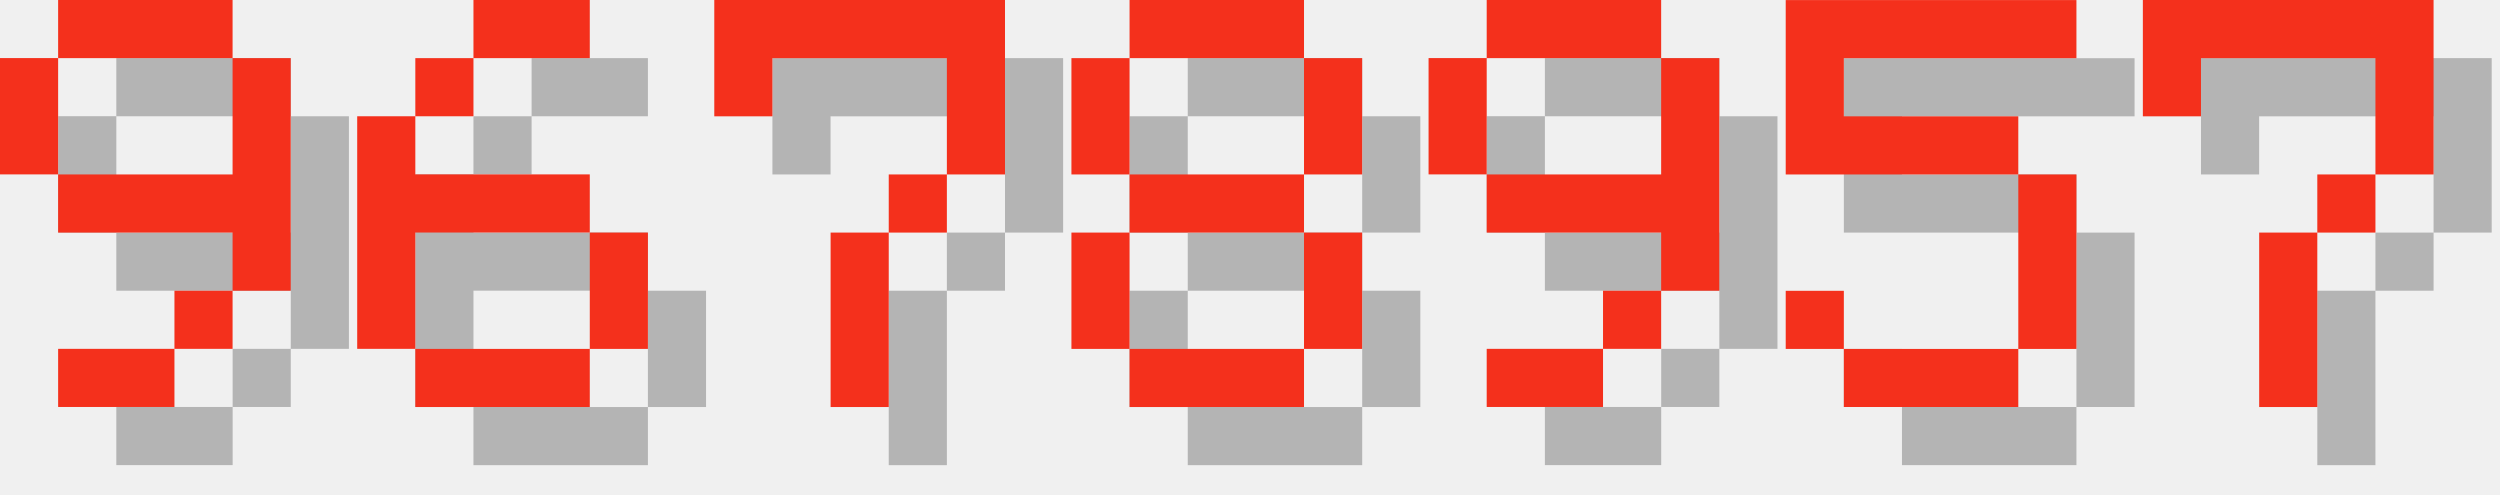
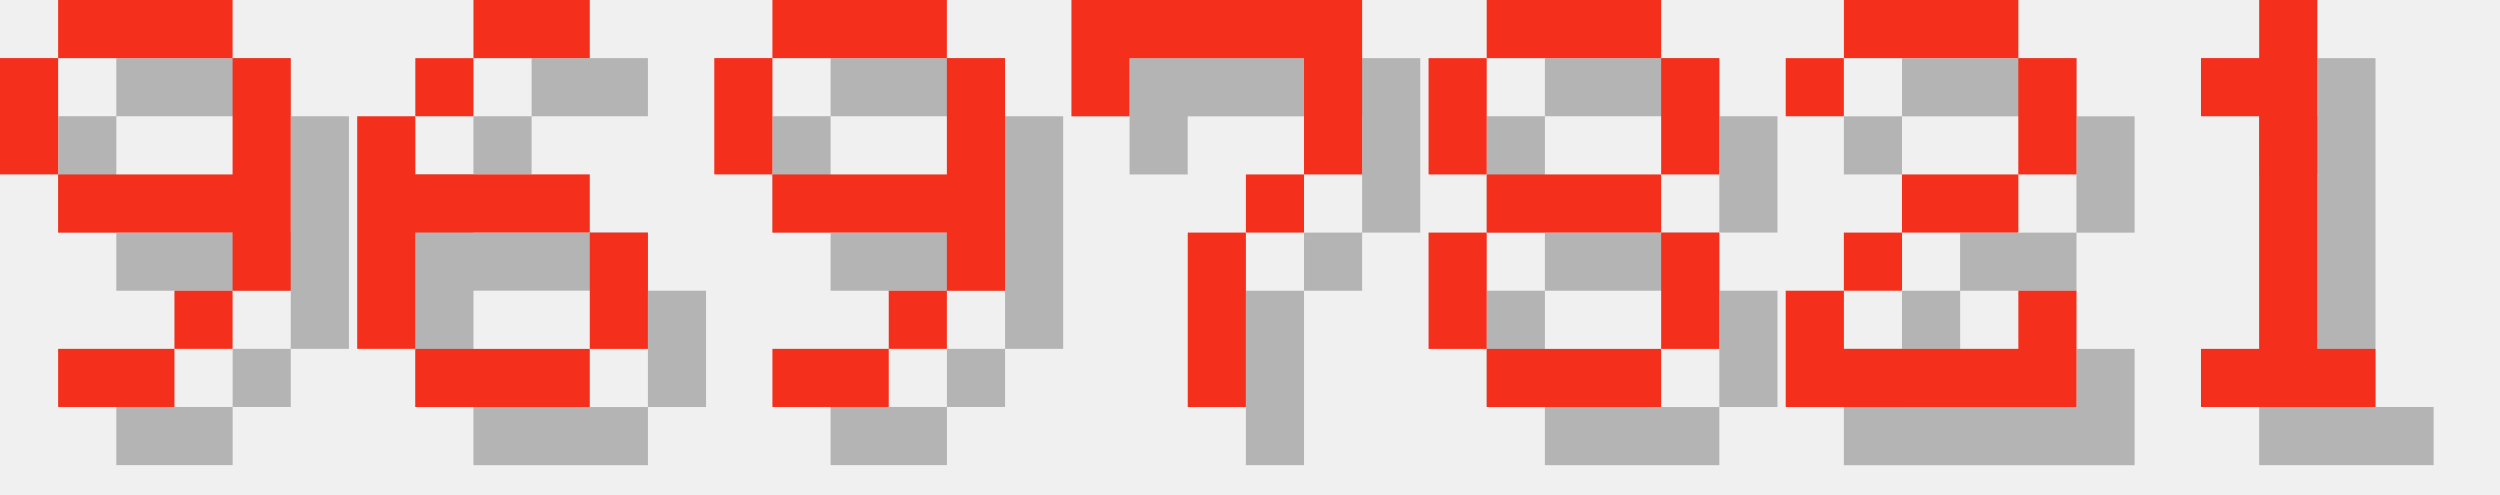
<svg xmlns="http://www.w3.org/2000/svg" version="1.1" width="182.0" height="36">
  <style>
        .text-foreground {
            fill: #F4301C;
        }
        .text-shadow {
            fill: #000000;
            fill-opacity: 0.25;
        }
    </style>
  <g class="digit" id="digit_9" transform="translate(0.0, 0), scale(4)">
    <path id="digit_9_shadow" class="text-shadow" d="m2.117 1.058v1.058h3.175v-1.058h-3.175zm3.175 1.058v2.117h-3.175v1.058h3.175v1.058h1.058v-4.233h-1.058zm0 4.233h-1.058v1.058h1.058v-1.058zm-1.058 1.058h-2.117v1.058h2.117v-1.058zm-2.117-3.175v-2.117h-1.058v2.117h1.058z" fill-opacity=".5" style="paint-order:stroke fill markers" />
    <path id="digit_9_fg" class="text-foreground" d="m1.058 0v1.058h3.175v-1.058h-3.175zm3.175 1.058v2.117h-3.175v1.058h3.175v1.058h1.058v-4.233h-1.058zm0 4.233h-1.058v1.058h1.058v-1.058zm-1.058 1.058h-2.117v1.058h2.117v-1.058zm-2.117-3.175v-2.117h-1.058v2.117h1.058z" fill="#fff" style="paint-order:stroke fill markers" />
  </g>
  <g class="digit" id="digit_6" transform="translate(26.0, 0), scale(4)">
    <path id="digit_6_shadow" class="text-shadow" d="m3.175 1.058v1.058h2.117v-1.058h-2.117zm0 1.058h-1.058v1.058h1.058v-1.058zm-1.058 1.058h-1.058v4.233h1.058v-2.117h3.175v-1.058h-3.175v-1.058zm3.175 2.117v2.117h1.058v-2.117h-1.058zm0 2.117h-3.175v1.058h3.175v-1.058z" fill-opacity=".5" style="paint-order:stroke fill markers" />
    <path id="digit_6_fg" class="text-foreground" d="m2.117 0v1.058h2.117v-1.058h-2.117zm0 1.058h-1.058v1.058h1.058v-1.058zm-1.058 1.058h-1.058v4.233h1.058v-2.117h3.175v-1.058h-3.175v-1.058zm3.175 2.117v2.117h1.058v-2.117h-1.058zm0 2.117h-3.175v1.058h3.175v-1.058z" fill="#fff" style="paint-order:stroke fill markers" />
  </g>
-   <g class="digit" id="digit_7" transform="translate(52.0, 0), scale(4)">
+   <g class="digit" id="digit_9" transform="translate(52.0, 0), scale(4)">
+     <path id="digit_9_shadow" class="text-shadow" d="m2.117 1.058v1.058h3.175v-1.058h-3.175zm3.175 1.058v2.117h-3.175v1.058h3.175v1.058h1.058v-4.233h-1.058zm0 4.233h-1.058v1.058h1.058v-1.058zm-1.058 1.058h-2.117v1.058h2.117v-1.058zm-2.117-3.175v-2.117h-1.058v2.117h1.058z" fill-opacity=".5" style="paint-order:stroke fill markers" />
+     <path id="digit_9_fg" class="text-foreground" d="m1.058 0v1.058h3.175v-1.058h-3.175zm3.175 1.058v2.117h-3.175v1.058h3.175v1.058h1.058v-4.233h-1.058zm0 4.233h-1.058v1.058h1.058v-1.058zm-1.058 1.058h-2.117v1.058h2.117v-1.058zm-2.117-3.175v-2.117h-1.058v2.117h1.058z" fill="#fff" style="paint-order:stroke fill markers" />
+   </g>
+   <g class="digit" id="digit_7" transform="translate(78.0, 0), scale(4)">
    <path id="digit_7_shadow" class="text-shadow" d="m1.058 1.058 2e-6 2.117h1.058v-1.058h3.175v1.058l2e-7 1.058h-1.058v1.058h-1.058l4e-7 3.175 1.058 1e-7v-3.175h1.058v-1.058h1.058l5e-7 -1.058v-2.117z" fill-opacity=".5" style="paint-order:stroke fill markers" />
    <path id="digit_7_fg" class="text-foreground" d="m0 0 2e-6 2.117h1.058v-1.058h3.175v1.058l2e-7 1.058h-1.058v1.058h-1.058l4e-7 3.175 1.058 1e-7v-3.175h1.058v-1.058h1.058l5e-7 -1.058v-2.117z" fill="#fff" style="paint-order:stroke fill markers" />
  </g>
-   <g class="digit" id="digit_8" transform="translate(78.0, 0), scale(4)">
+   <g class="digit" id="digit_8" transform="translate(104.0, 0), scale(4)">
    <path id="digit_8_shadow" class="text-shadow" d="m2.117 1.058v1.058h3.175v-1.058h-3.175zm3.175 1.058v2.117h1.058v-2.117h-1.058zm0 2.117h-3.175v1.058h3.175v-1.058zm0 1.058v2.117h1.058v-2.117h-1.058zm0 2.117h-3.175v1.058h3.175v-1.058zm-3.175 0v-2.117h-1.058v2.117h1.058zm0-3.175v-2.117h-1.058v2.117h1.058z" fill-opacity=".5" style="paint-order:stroke fill markers" />
    <path id="digit_8_fg" class="text-foreground" d="m1.058 0v1.058h3.175v-1.058h-3.175zm3.175 1.058v2.117h1.058v-2.117h-1.058zm0 2.117h-3.175v1.058h3.175v-1.058zm0 1.058v2.117h1.058v-2.117h-1.058zm0 2.117h-3.175v1.058h3.175v-1.058zm-3.175 0v-2.117h-1.058v2.117h1.058zm0-3.175v-2.117h-1.058v2.117h1.058z" fill="#fff" style="paint-order:stroke fill markers" />
  </g>
-   <g class="digit" id="digit_9" transform="translate(104.0, 0), scale(4)">
-     <path id="digit_9_shadow" class="text-shadow" d="m2.117 1.058v1.058h3.175v-1.058h-3.175zm3.175 1.058v2.117h-3.175v1.058h3.175v1.058h1.058v-4.233h-1.058zm0 4.233h-1.058v1.058h1.058v-1.058zm-1.058 1.058h-2.117v1.058h2.117v-1.058zm-2.117-3.175v-2.117h-1.058v2.117h1.058z" fill-opacity=".5" style="paint-order:stroke fill markers" />
-     <path id="digit_9_fg" class="text-foreground" d="m1.058 0v1.058h3.175v-1.058h-3.175zm3.175 1.058v2.117h-3.175v1.058h3.175v1.058h1.058v-4.233h-1.058zm0 4.233h-1.058v1.058h1.058v-1.058zm-1.058 1.058h-2.117v1.058h2.117v-1.058zm-2.117-3.175v-2.117h-1.058v2.117h1.058z" fill="#fff" style="paint-order:stroke fill markers" />
+   <g class="digit" id="digit_2" transform="translate(130.0, 0), scale(4)">
+     <path id="digit_2_shadow" class="text-shadow" d="m1.058 2.117v1.058h1.058v-1.058h3.175v2.117h-2.117v1.058h-1.058v1.058h-1.058v2.117h5.292v-2.117h-1.058v1.058h-3.175v-1.058h1.058v-1.058h2.117v-1.058h1.058v-2.117h-1.058v-1.058h-3.175v1.058h-1.058z" fill-opacity=".5" style="paint-order:stroke fill markers" />
+     <path id="digit_2_fg" class="text-foreground" d="m0 1.058v1.058h1.058v-1.058h3.175v2.117h-2.117v1.058h-1.058v1.058h-1.058v2.117h5.292v-2.117h-1.058v1.058h-3.175v-1.058h1.058v-1.058h2.117v-1.058h1.058v-2.117h-1.058v-1.058h-3.175v1.058h-1.058z" fill="#fff" style="paint-order:stroke fill markers" />
  </g>
-   <g class="digit" id="digit_5" transform="translate(130.0, 0), scale(4)">
-     <path id="digit_5_shadow" class="text-shadow" d="m1.058 1.058v3.175h4.233v3.175h-3.175v-1.058h-1.058v1.058h1.058v1.058h3.175v-1.058h1.058v-3.175h-1.058v-1.058h-3.175v-1.058h4.233v-1.058h-5.292z" fill-opacity=".5" style="paint-order:stroke fill markers" />
-     <path id="digit_5_fg" class="text-foreground" d="m0 0v3.175h4.233v3.175h-3.175v-1.058h-1.058v1.058h1.058v1.058h3.175v-1.058h1.058v-3.175h-1.058v-1.058h-3.175v-1.058h4.233v-1.058h-5.292z" fill="#fff" style="paint-order:stroke fill markers" />
-   </g>
-   <g class="digit" id="digit_7" transform="translate(156.0, 0), scale(4)">
-     <path id="digit_7_shadow" class="text-shadow" d="m1.058 1.058 2e-6 2.117h1.058v-1.058h3.175v1.058l2e-7 1.058h-1.058v1.058h-1.058l4e-7 3.175 1.058 1e-7v-3.175h1.058v-1.058h1.058l5e-7 -1.058v-2.117z" fill-opacity=".5" style="paint-order:stroke fill markers" />
-     <path id="digit_7_fg" class="text-foreground" d="m0 0 2e-6 2.117h1.058v-1.058h3.175v1.058l2e-7 1.058h-1.058v1.058h-1.058l4e-7 3.175 1.058 1e-7v-3.175h1.058v-1.058h1.058l5e-7 -1.058v-2.117z" fill="#fff" style="paint-order:stroke fill markers" />
+   <g class="digit" id="digit_1" transform="translate(156.0, 0), scale(4)">
+     <path id="digit_1_shadow" class="text-shadow" d="m2.117 2.117v1.058h1.058v4.233h-1.058v1.058h3.175v-1.058h-1.058v-6.35h-1.058v1.058h-1.058z" fill-opacity=".5" style="paint-order:stroke fill markers" />
+     <path id="digit_1_fg" class="text-foreground" d="m1.058 1.058v1.058h1.058v4.233h-1.058v1.058h3.175v-1.058h-1.058v-6.35h-1.058v1.058h-1.058z" fill="#fff" style="paint-order:stroke fill markers" />
  </g>
</svg>
